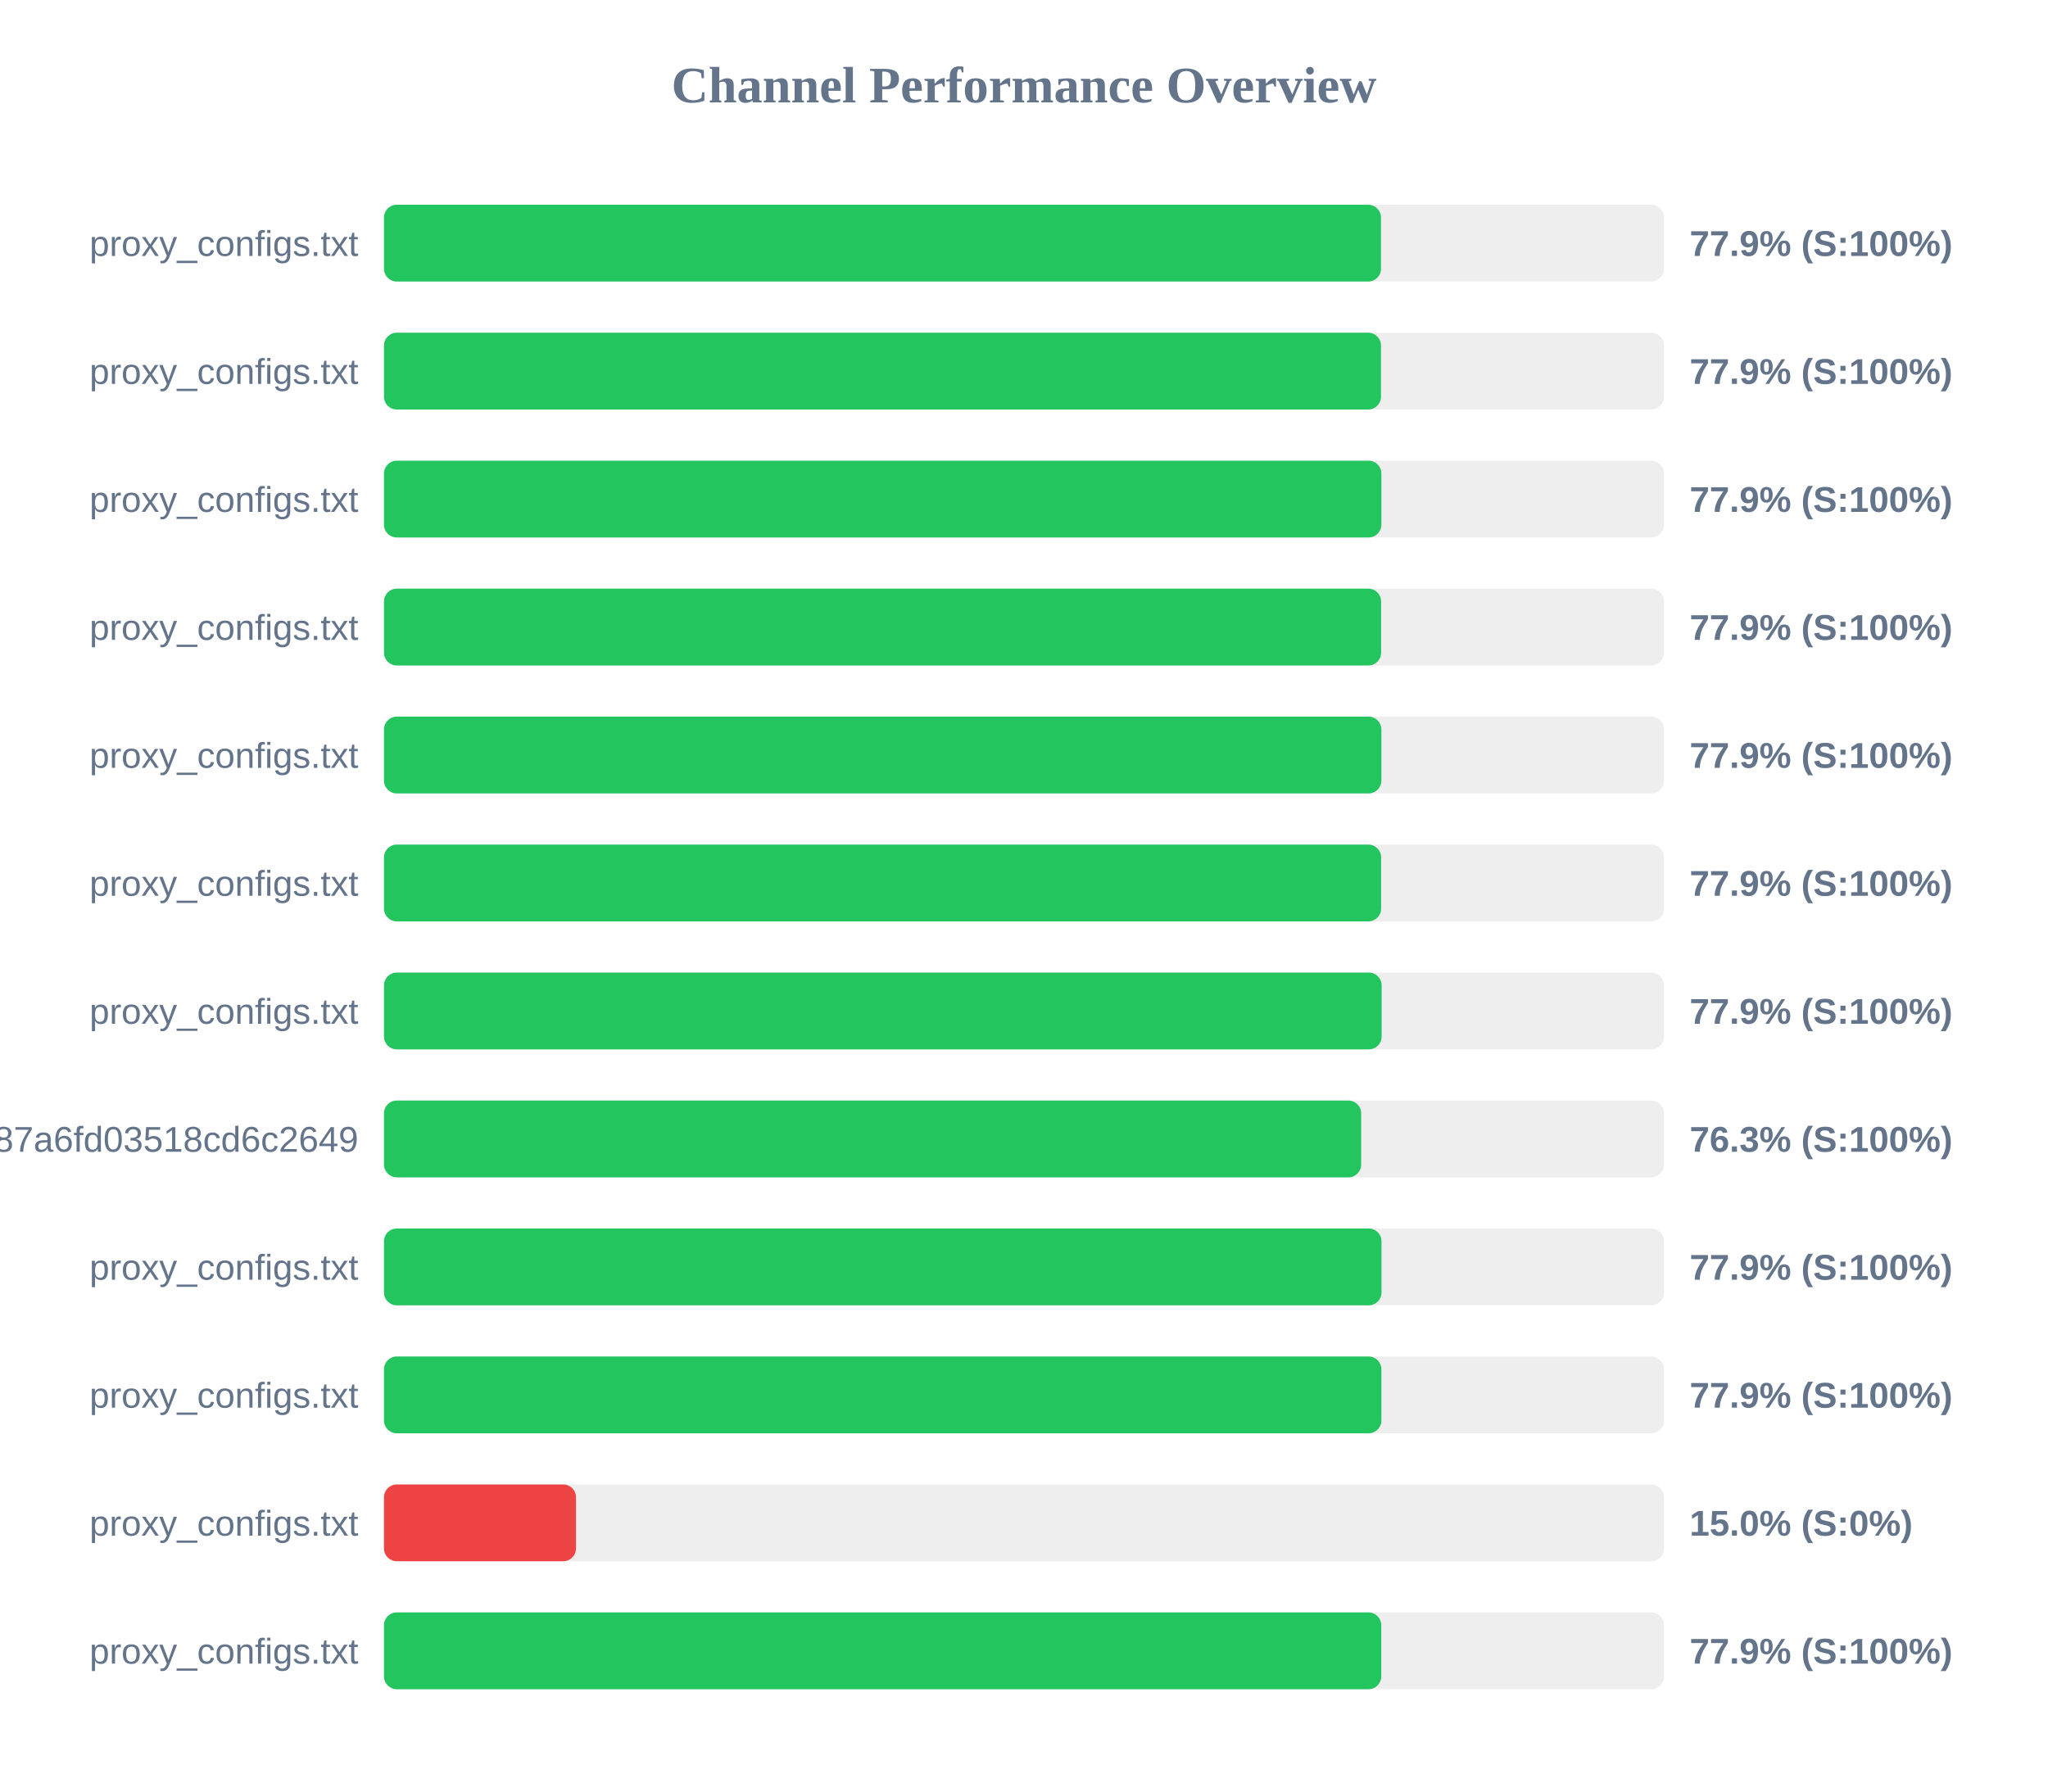
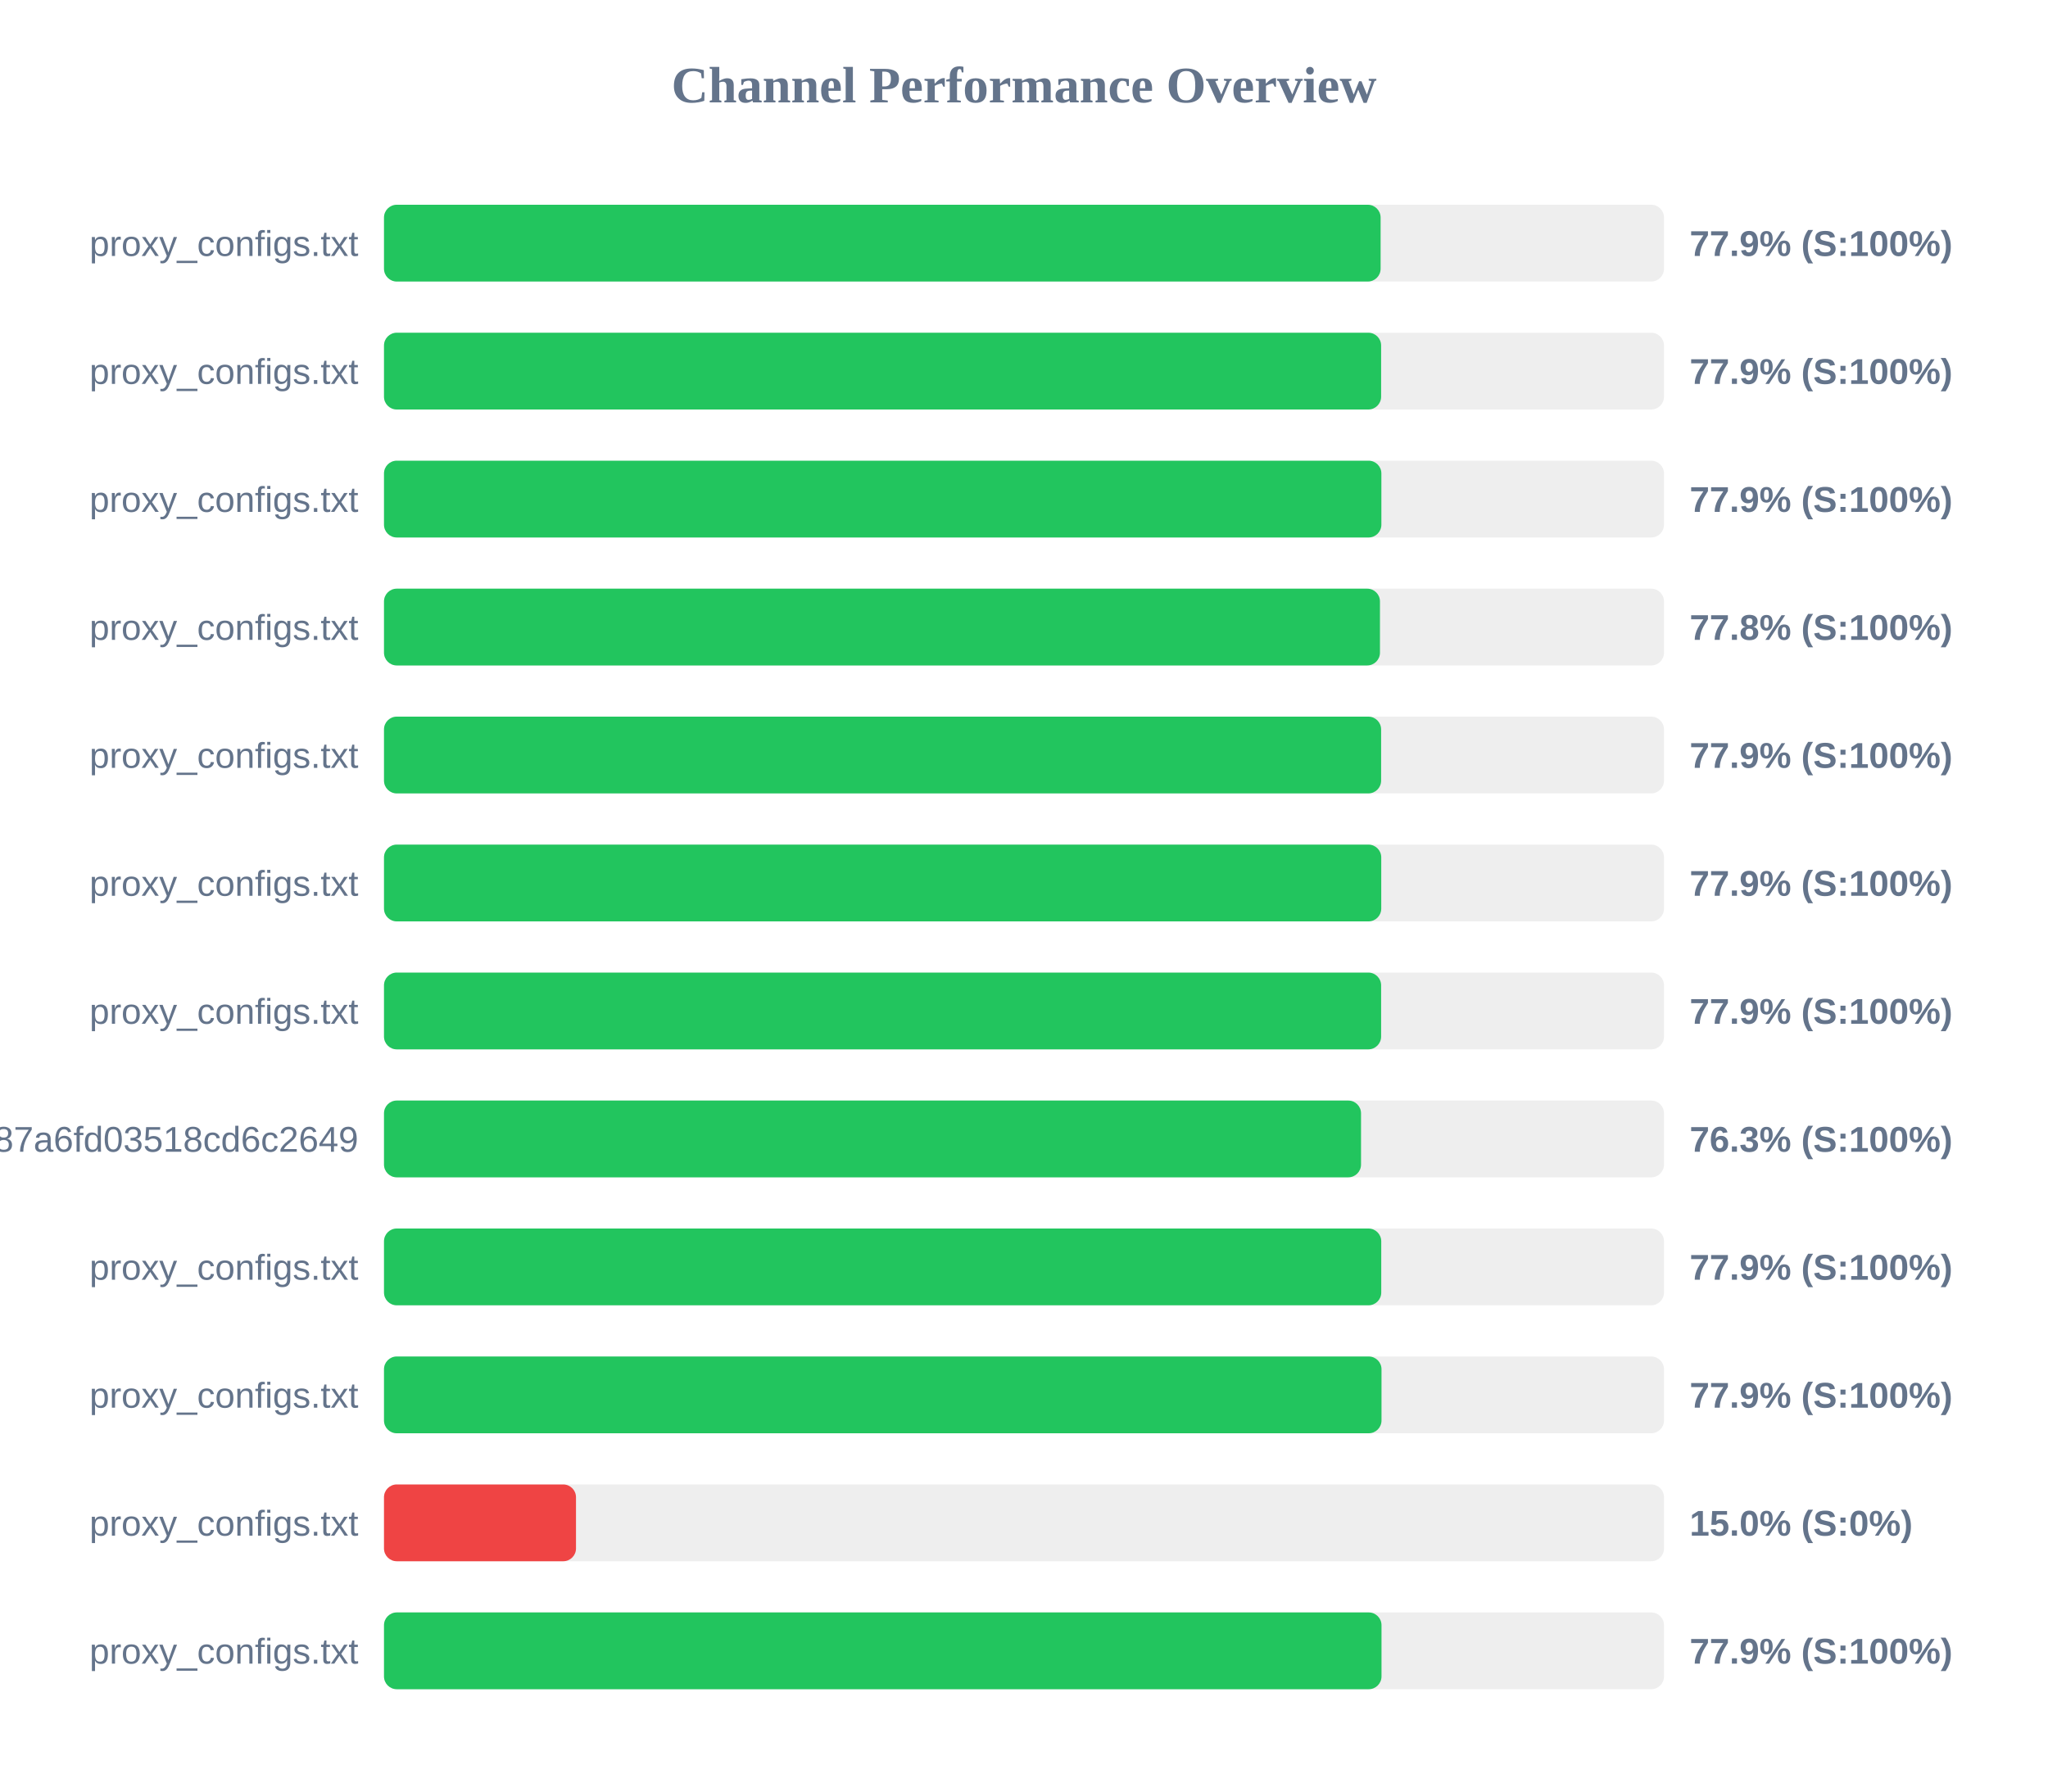
<svg xmlns="http://www.w3.org/2000/svg" width="800" height="700" version="1.1">
  <style>
        .row { font: 14px Arial; fill: #64748b; }
        .score { font: bold 14px Arial; fill: #64748b; }
    </style>
  <text x="400" y="40" text-anchor="middle" font-size="20px" font-weight="bold" fill="#64748b">Channel Performance Overview</text>
  <rect x="150" y="80" width="500" height="30" fill="#eee" rx="5" />
-   <rect x="150" y="80" width="389.45" height="30" fill="#22c55e" rx="5" />
+   <rect x="150" y="80" width="389.3" height="30" fill="#22c55e" rx="5" />
  <text x="140" y="100" text-anchor="end" class="row">proxy_configs.txt</text>
  <text x="660" y="100" text-anchor="start" class="score">77.9% (S:100%)</text>
  <rect x="150" y="130" width="500" height="30" fill="#eee" rx="5" />
-   <rect x="150" y="130" width="389.45" height="30" fill="#22c55e" rx="5" />
+   <rect x="150" y="130" width="389.5" height="30" fill="#22c55e" rx="5" />
  <text x="140" y="150" text-anchor="end" class="row">proxy_configs.txt</text>
  <text x="660" y="150" text-anchor="start" class="score">77.9% (S:100%)</text>
  <rect x="150" y="180" width="500" height="30" fill="#eee" rx="5" />
  <rect x="150" y="180" width="389.6" height="30" fill="#22c55e" rx="5" />
  <text x="140" y="200" text-anchor="end" class="row">proxy_configs.txt</text>
  <text x="660" y="200" text-anchor="start" class="score">77.9% (S:100%)</text>
  <rect x="150" y="230" width="500" height="30" fill="#eee" rx="5" />
-   <rect x="150" y="230" width="389.5" height="30" fill="#22c55e" rx="5" />
+   <rect x="150" y="230" width="389.05" height="30" fill="#22c55e" rx="5" />
  <text x="140" y="250" text-anchor="end" class="row">proxy_configs.txt</text>
-   <text x="660" y="250" text-anchor="start" class="score">77.9% (S:100%)</text>
+   <text x="660" y="250" text-anchor="start" class="score">77.8% (S:100%)</text>
  <rect x="150" y="280" width="500" height="30" fill="#eee" rx="5" />
-   <rect x="150" y="280" width="389.6" height="30" fill="#22c55e" rx="5" />
+   <rect x="150" y="280" width="389.5" height="30" fill="#22c55e" rx="5" />
  <text x="140" y="300" text-anchor="end" class="row">proxy_configs.txt</text>
  <text x="660" y="300" text-anchor="start" class="score">77.9% (S:100%)</text>
  <rect x="150" y="330" width="500" height="30" fill="#eee" rx="5" />
-   <rect x="150" y="330" width="389.5" height="30" fill="#22c55e" rx="5" />
+   <rect x="150" y="330" width="389.55" height="30" fill="#22c55e" rx="5" />
  <text x="140" y="350" text-anchor="end" class="row">proxy_configs.txt</text>
  <text x="660" y="350" text-anchor="start" class="score">77.9% (S:100%)</text>
  <rect x="150" y="380" width="500" height="30" fill="#eee" rx="5" />
-   <rect x="150" y="380" width="389.7" height="30" fill="#22c55e" rx="5" />
+   <rect x="150" y="380" width="389.5" height="30" fill="#22c55e" rx="5" />
  <text x="140" y="400" text-anchor="end" class="row">proxy_configs.txt</text>
  <text x="660" y="400" text-anchor="start" class="score">77.9% (S:100%)</text>
  <rect x="150" y="430" width="500" height="30" fill="#eee" rx="5" />
-   <rect x="150" y="430" width="381.7" height="30" fill="#22c55e" rx="5" />
+   <rect x="150" y="430" width="381.65" height="30" fill="#22c55e" rx="5" />
  <text x="140" y="450" text-anchor="end" class="row">subscribe?token=a65ab3a38c5b887a6fd03518cd6c2649</text>
  <text x="660" y="450" text-anchor="start" class="score">76.3% (S:100%)</text>
  <rect x="150" y="480" width="500" height="30" fill="#eee" rx="5" />
-   <rect x="150" y="480" width="389.65" height="30" fill="#22c55e" rx="5" />
+   <rect x="150" y="480" width="389.55" height="30" fill="#22c55e" rx="5" />
  <text x="140" y="500" text-anchor="end" class="row">proxy_configs.txt</text>
  <text x="660" y="500" text-anchor="start" class="score">77.9% (S:100%)</text>
  <rect x="150" y="530" width="500" height="30" fill="#eee" rx="5" />
-   <rect x="150" y="530" width="389.6" height="30" fill="#22c55e" rx="5" />
+   <rect x="150" y="530" width="389.65" height="30" fill="#22c55e" rx="5" />
  <text x="140" y="550" text-anchor="end" class="row">proxy_configs.txt</text>
  <text x="660" y="550" text-anchor="start" class="score">77.9% (S:100%)</text>
  <rect x="150" y="580" width="500" height="30" fill="#eee" rx="5" />
  <rect x="150" y="580" width="75.0" height="30" fill="#ef4444" rx="5" />
  <text x="140" y="600" text-anchor="end" class="row">proxy_configs.txt</text>
  <text x="660" y="600" text-anchor="start" class="score">15.0% (S:0%)</text>
  <rect x="150" y="630" width="500" height="30" fill="#eee" rx="5" />
-   <rect x="150" y="630" width="389.55" height="30" fill="#22c55e" rx="5" />
+   <rect x="150" y="630" width="389.65" height="30" fill="#22c55e" rx="5" />
  <text x="140" y="650" text-anchor="end" class="row">proxy_configs.txt</text>
  <text x="660" y="650" text-anchor="start" class="score">77.9% (S:100%)</text>
</svg>
